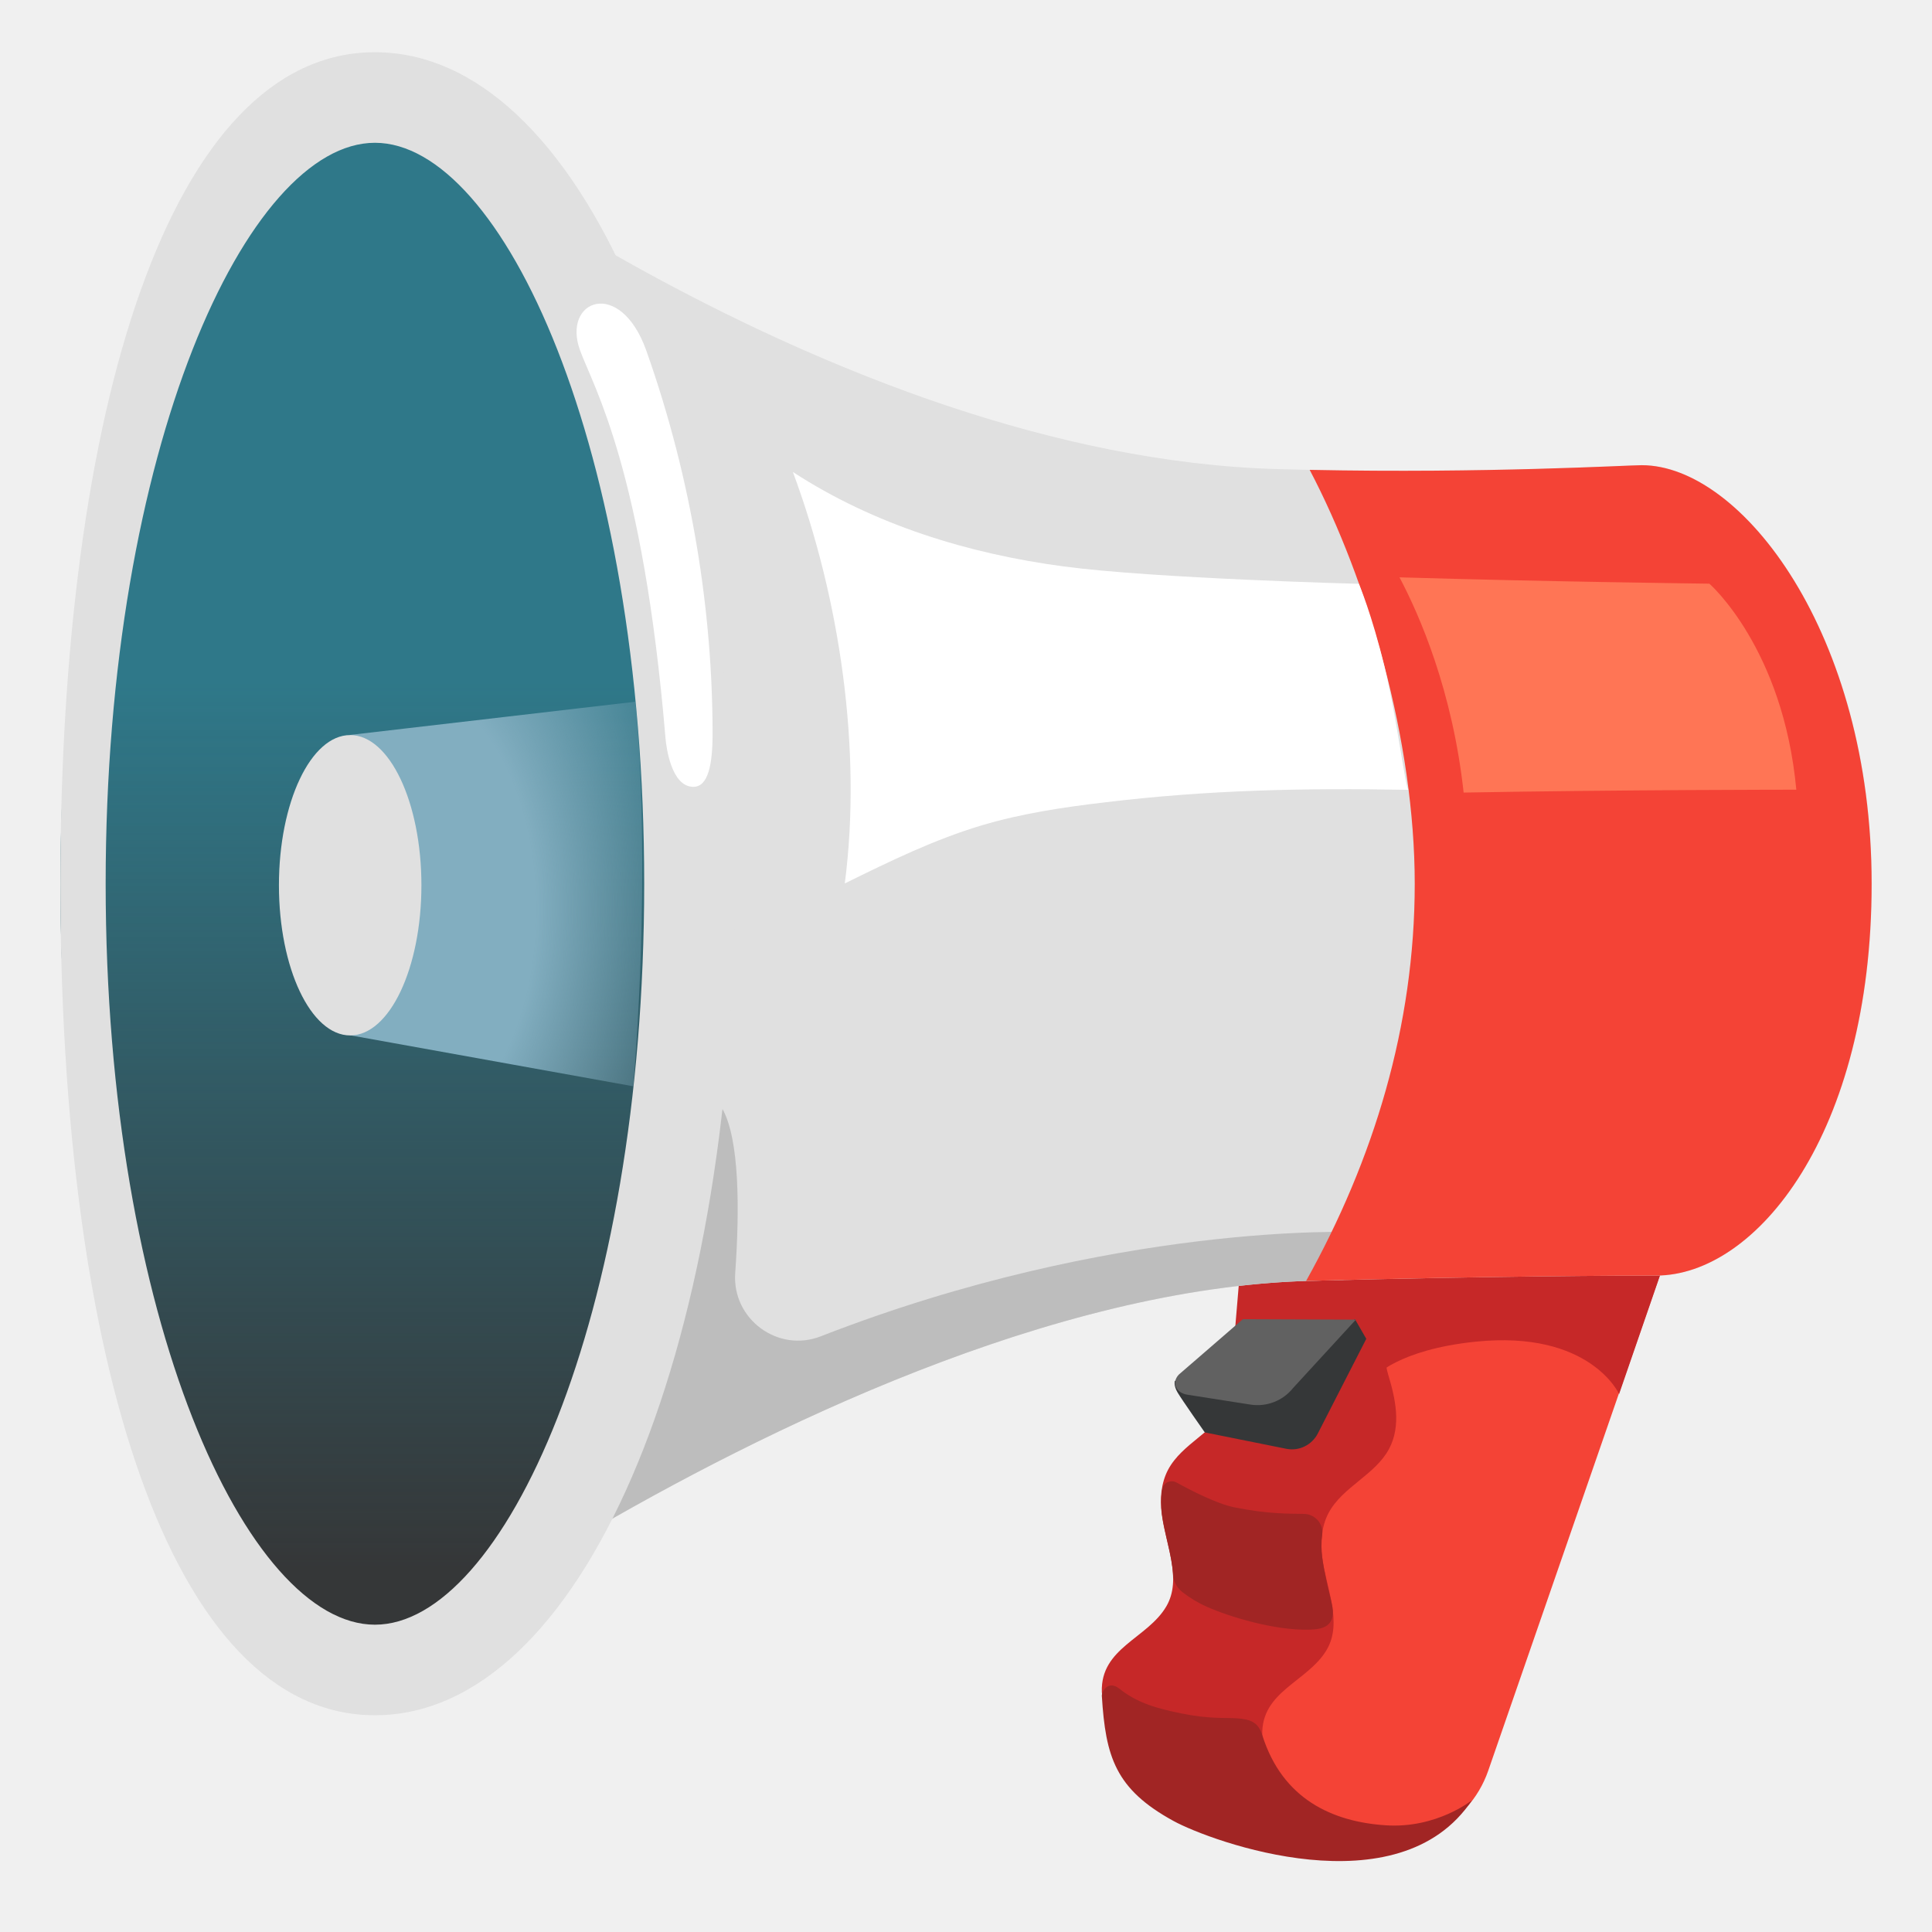
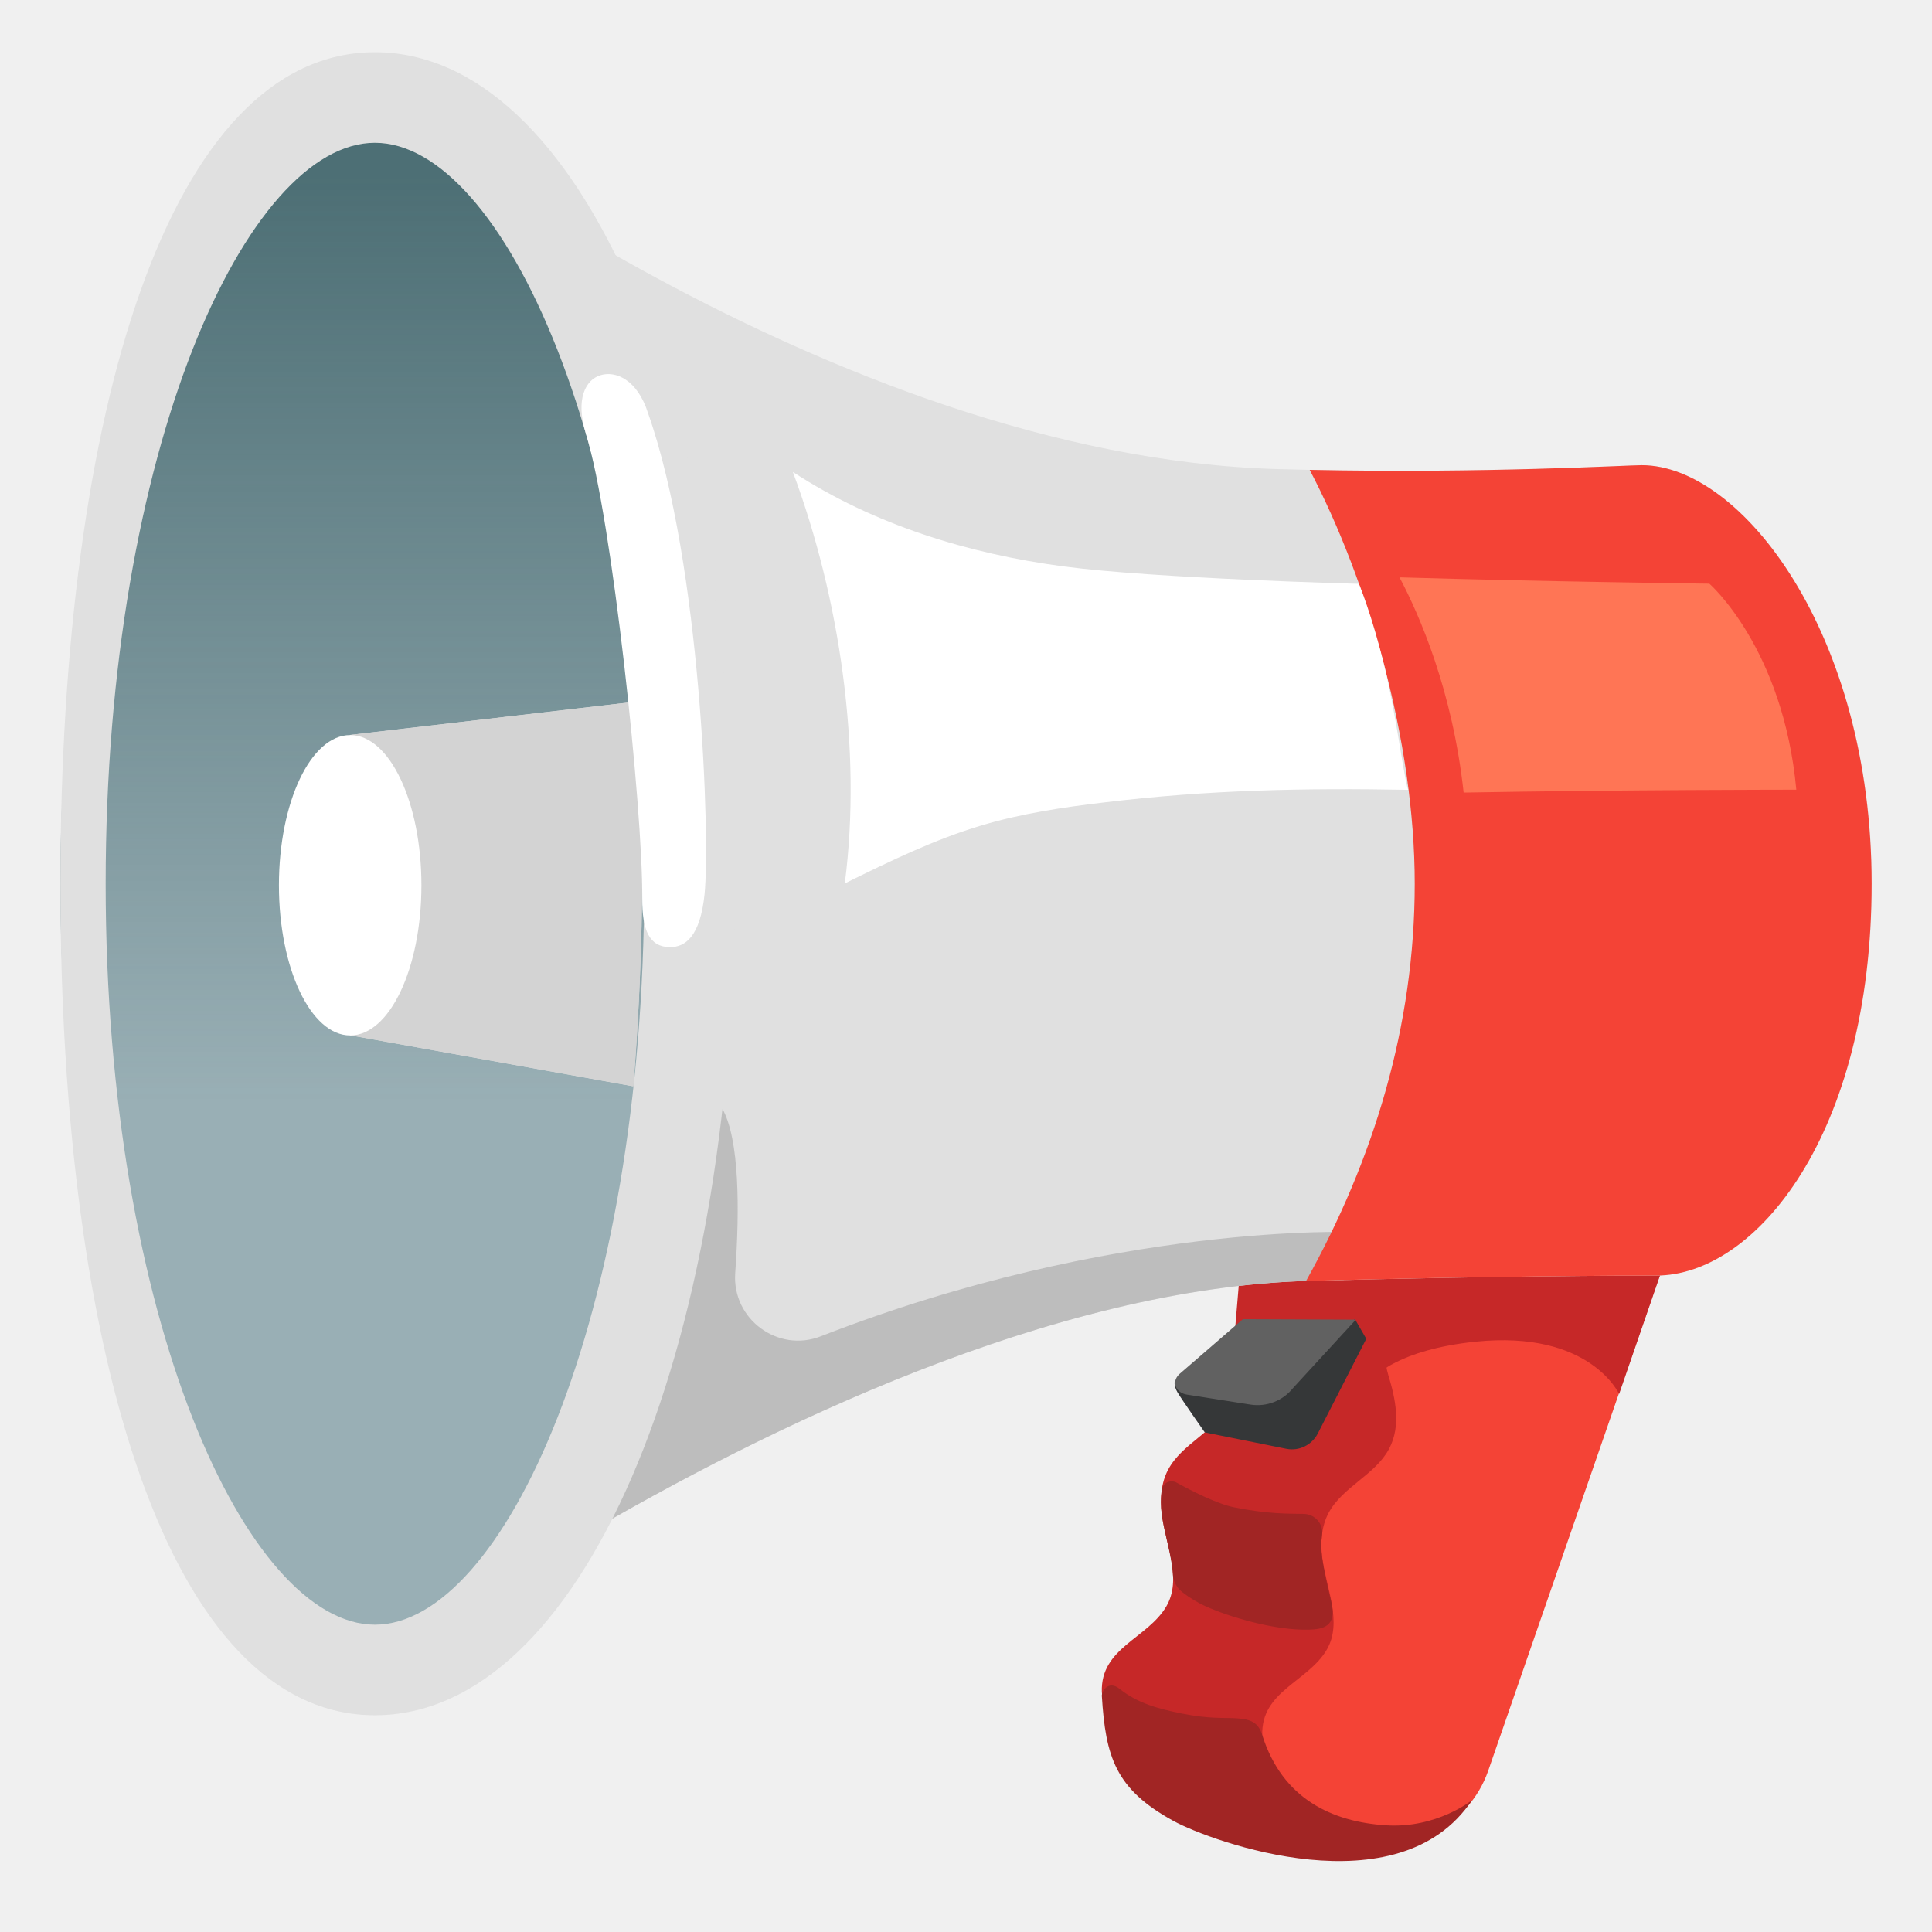
<svg xmlns="http://www.w3.org/2000/svg" enable-background="new 0 0 128 128" viewBox="0 0 128 128">
-   <linearGradient id="a" gradientTransform="matrix(-1 0 0 1 128 0)" gradientUnits="userSpaceOnUse" x1="103.16" x2="103.16" y1="103.83" y2="45.22">
-     <stop offset="0" stop-color="#353738" />
-     <stop offset="1" stop-color="#353738" stop-opacity="0" />
+   <linearGradient id="a" gradientTransform="matrix(-1 0 0 1 128.01 0)" gradientUnits="userSpaceOnUse" x1="103.17" x2="103.17" y1="11.56" y2="72.96">
+     <stop offset="0" stop-color="#2c5359" stop-opacity=".7" />
+     <stop offset="1" stop-color="#2c5359" stop-opacity="0" />
  </linearGradient>
-   <radialGradient id="b" cx="101.21" cy="60.25" gradientTransform="matrix(-1 0 0 1.7015 128 -42.26)" gradientUnits="userSpaceOnUse" r="20.92">
-     <stop offset=".416" stop-color="#82aec0" />
-     <stop offset="1" stop-color="#7fa9bb" stop-opacity="0" />
-   </radialGradient>
-   <path d="m86.99 114.68 10.17-31.23-15.02.89-.74 8.78c-.92 1.73-3.09 2.52-4.01 4.25-.47.89-.55 1.94-.42 2.94.27 2.07 1.36 4.31.3 6.12-1.25 2.13-4.37 2.74-4.27 5.67.1 2.69 12.69 6.33 13.99 2.58z" fill="#c62828" />
-   <path d="m88.51 121.41s.95.33.95.33c3.75 1.3 7.84-.68 9.14-4.43l11.79-34.03h-16.25c-.58 1.66-.78 2.27-1.37 3.93-.54 1.51-1.28 2.26-.8 3.86.48 1.58.88 3.38.06 4.92-.92 1.73-3.09 2.52-4.01 4.25-.47.89-.55 1.94-.42 2.94.27 2.07 1.36 4.31.3 6.12-1.25 2.13-4.37 2.74-4.27 5.67.09 2.68 2.36 5.57 4.88 6.44z" fill="#f44336" />
-   <path d="m88.22 106.18c.38 1.56-.55 1.77-1.49 1.79-2.29.06-5.31-.86-6.8-1.53-.57-.25-1.1-.58-1.58-.95-.36-.28-.6-.69-.63-1.14-.07-1.31-.57-2.7-.74-4.03-.07-.55-.07-1.12.02-1.66.07-.43.57-.65.95-.44.96.53 2.67 1.41 3.81 1.64 2.26.46 3.65.42 4.63.44.73.01 1.31.66 1.21 1.38-.07.5-.06 1.01 0 1.5.13.98.38 2.01.62 3z" fill="#a12524" />
-   <path d="m83.63 114.96c1.34 4.26 4.68 5.74 8.17 5.97 3.38.23 5.72-1.66 5.72-1.66-4.84 7.28-17.26 2.75-19.78 1.37-3.85-2.11-4.49-4.25-4.74-8.28-.02-.25.4-1.1 1.19-.46 1.2.96 2.56 1.31 4.08 1.62 1.87.38 2.87.27 3.63.32.98.06 1.47.28 1.73 1.12z" fill="#a12524" />
-   <path d="m110.4 83.28-3.13 9.08s-1.91-4.25-9.51-3.47c-5.15.53-6.69 2.33-6.69 2.33l-.33-7.68z" fill="#c62828" />
-   <path d="m24.84 110.64s33.81-25.03 61.92-25.78c12.09-.32 20.86-.35 22.97-.35 6.62 0 14.28-9.4 14.28-25.96s-8.61-27.73-15.23-27.73c-.98 0-11.45.62-24.11.26-29.8-.83-59.83-24.62-59.83-24.62z" fill="#e0e0e0" />
-   <path d="m47.86 73.46c1.13 2.02 1.15 6.62.85 10.88-.22 3.05 2.83 5.31 5.68 4.19 19.44-7.58 35.4-6.9 35.4-6.9l-.77 3.17c-.74.02-1.49.04-2.25.06-16.98.45-36.04 9.76-48.47 17.07 0 0 3.84-5.52 5.8-13.06 2.03-7.86 3.76-15.41 3.76-15.41z" fill="#bdbdbd" />
-   <path d="m93.73 58.55c0-9.45-3.09-20.05-6.96-27.42 11.69.24 21.07-.31 22-.31 6.62 0 15.23 11.17 15.23 27.73s-7.65 25.96-14.28 25.96c-2.11 0-10.88.03-22.97.35-.07 0-.15.01-.22.01 4.48-8.04 7.2-16.9 7.2-26.32z" fill="#f44336" />
-   <ellipse cx="24.84" cy="58.55" fill="#2f7889" rx="20.84" ry="52.09" />
-   <path d="m44.76 43.31c.59 4.82.91 9.94.91 15.25 0 28.77-9.33 52.09-20.84 52.09-11.5-.01-20.83-23.33-20.83-52.1 0-5.31.32-10.42.91-15.25h39.85z" fill="url(#a)" />
+   <path d="m73 112.1c-.1-2.93 3.02-3.54 4.27-5.67 1.06-1.81-.03-4.05-.3-6.12-.13-1-.05-2.05.42-2.94.92-1.73 3.09-2.52 4.01-4.25l.74-8.78 15.02-.89-10.17 31.23c-1.3 3.75-13.89.11-13.99-2.58z" fill="#c62828" />
+   <path d="m83.63 114.97c-.1-2.93 3.02-3.54 4.27-5.67 1.06-1.81-.03-4.05-.3-6.12-.13-1-.05-2.05.42-2.94.92-1.73 3.09-2.52 4.01-4.25.82-1.54.42-3.34-.06-4.92-.48-1.6.26-2.35.8-3.86.59-1.66.79-2.27 1.37-3.93h16.25l-11.79 34.03c-1.3 3.75-5.39 5.73-9.14 4.43l-.95-.33c-2.52-.87-4.79-3.76-4.88-6.44z" fill="#f44336" />
+   <path d="m87.59 103.18c-.06-.49-.07-1 0-1.5.1-.72-.48-1.37-1.21-1.38-.98-.02-2.37.02-4.63-.44-1.14-.23-2.85-1.11-3.81-1.64-.38-.21-.88.01-.95.44-.09.54-.09 1.11-.02 1.66.17 1.33.67 2.72.74 4.03.03.45.27.86.63 1.14.48.37 1.01.7 1.58.95 1.49.67 4.51 1.59 6.8 1.53.94-.02 1.87-.23 1.49-1.79-.23-.99-.48-2.02-.62-3z" fill="#a12524" />
+   <path d="m81.9 113.84c-.76-.05-1.76.06-3.63-.32-1.52-.31-2.88-.66-4.08-1.62-.79-.64-1.21.21-1.19.46.25 4.03.89 6.17 4.74 8.28 2.52 1.38 14.94 5.91 19.78-1.37 0 0-2.34 1.89-5.72 1.66-3.49-.23-6.83-1.71-8.17-5.97-.26-.84-.75-1.06-1.73-1.12z" fill="#a12524" />
+   <path d="m90.74 83.54.33 7.68s1.54-1.8 6.69-2.33c7.6-.78 9.51 3.47 9.51 3.47l3.13-9.08z" fill="#c62828" />
+   <path d="m24.84 6.46s30.03 23.79 59.83 24.62c12.66.36 23.13-.26 24.11-.26 6.62 0 15.23 11.17 15.23 27.73s-7.66 25.96-14.28 25.96c-2.11 0-10.88.03-22.97.35-28.11.75-61.92 25.78-61.92 25.78z" fill="#e0e0e0" />
+   <path d="m44.1 88.87c-1.96 7.54-5.8 13.06-5.8 13.06 12.43-7.31 31.49-16.62 48.47-17.07.76-.02 1.51-.04 2.25-.06l.77-3.17s-15.96-.68-35.4 6.9c-2.85 1.12-5.9-1.14-5.68-4.19.3-4.26.28-8.86-.85-10.88 0 0-1.73 7.55-3.76 15.41z" fill="#bdbdbd" />
+   <path d="m86.53 84.87c.07 0 .15-.01.22-.01 12.09-.32 20.86-.35 22.97-.35 6.63 0 14.28-9.4 14.28-25.96s-8.61-27.73-15.23-27.73c-.93 0-10.31.55-22 .31 3.87 7.37 6.96 17.97 6.96 27.42 0 9.42-2.72 18.28-7.2 26.32z" fill="#f44336" />
+   <ellipse cx="24.84" cy="58.56" fill="#99afb5" rx="20.84" ry="52.09" />
+   <path d="m4.92 73.81h39.85c.59-4.83.91-9.94.91-15.25-.01-28.77-9.34-52.09-20.84-52.1-11.51 0-20.84 23.32-20.83 52.09 0 5.31.32 10.43.91 15.25z" fill="url(#a)" />
  <path d="m4 58.55c0-31.4 7.25-55.09 20.84-55.09s23.84 23.68 23.84 55.09-10.25 55.09-23.84 55.09-20.84-23.68-20.84-55.09zm3 0c0 28.93 9.4 49.09 17.84 49.09s17.84-20.16 17.84-49.09-9.41-49.09-17.84-49.09-17.84 20.17-17.84 49.09z" fill="#e0e0e0" />
-   <path d="m38.44 23.24c.9 2.44 4.15 7.85 5.65 25.65.05.6.38 3.24 1.85 3.24.98 0 1.27-1.48 1.27-3.52 0-7.95-1.32-16.72-4.39-25.38-1.74-4.89-5.63-3.35-4.38.01z" fill="#fff" />
-   <path d="m42.1 46.49-18.9 2.2v19.9l18.76 3.38c1.24-15.73.14-25.48.14-25.48z" fill="url(#b)" />
-   <ellipse cx="23.2" cy="58.65" fill="#e0e0e0" rx="4.72" ry="9.95" />
-   <path d="m89.77 87.4.75 1.3-3.21 6.27c-.39.76-1.23 1.18-2.07 1.02l-5.42-1.09s-1.51-2.15-1.8-2.64-.18-.78-.18-.78l6.16 1.18c.01 0 5.57-5.2 5.77-5.26z" fill="#353738" />
-   <path d="m85.67 91.96 4.16-4.53-7.49-.03-4.24 3.67c-.51.54-.18 1.21.55 1.33l4.21.66c1.06.16 2.13-.25 2.81-1.1z" fill="#616161" />
-   <path d="m70.49 37.53c-6.34-.84-12.6-2.77-17.96-6.26 3.11 8.35 4.59 18.41 3.44 27.26 2.96-1.46 5.95-2.92 9.11-3.86 2.64-.78 5.37-1.19 8.1-1.51 6.87-.83 13.23-.96 20.14-.83-.2 0-.75-4.67-1.59-8.15s-1.7-5.5-1.7-5.5-13.53-.35-19.54-1.15z" fill="#fff" />
-   <path d="m92.72 38.25c9.7.29 20.53.42 20.53.42s4.89 4.26 5.76 13.65c0 0-11.55 0-22.04.19-.74-6.76-2.92-11.75-4.25-14.26z" fill="#ff7555" />
+   <path d="m41.96 71.97-18.76-3.38v-19.9l18.9-2.2s1.1 9.75-.14 25.48z" fill="#e0e0e0" />
+   <path d="m41.96 71.97-18.76-3.38v-19.9l18.9-2.2s1.1 9.75-.14 25.48z" fill="#d3d3d3" />
+   <path d="m18.48 58.65c0 5.5 2.11 9.95 4.72 9.95s4.72-4.45 4.72-9.95-2.11-9.95-4.72-9.95-4.72 4.45-4.72 9.95z" fill="#fff" />
+   <path d="m84 92.66-6.16-1.18s-.11.29.18.78 1.8 2.64 1.8 2.64l5.42 1.09c.84.16 1.68-.26 2.07-1.02l3.21-6.27-.75-1.3c-.2.06-5.76 5.26-5.77 5.26z" fill="#353738" />
+   <path d="m82.86 93.06-4.21-.66c-.73-.12-1.06-.79-.55-1.33l4.24-3.67 7.49.03-4.16 4.53c-.68.85-1.75 1.26-2.81 1.1z" fill="#616161" />
+   <path d="m90.03 38.68s.86 2.02 1.7 5.5 1.39 8.15 1.59 8.15c-6.91-.13-13.27 0-20.14.83-2.73.32-5.46.73-8.1 1.51-3.16.94-6.15 2.4-9.11 3.86 1.15-8.85-.33-18.91-3.44-27.26 5.36 3.49 11.62 5.42 17.96 6.26 6.01.8 19.54 1.15 19.54 1.15z" fill="#fff" />
+   <path d="m96.97 52.51c10.49-.19 22.04-.19 22.04-.19-.87-9.39-5.76-13.65-5.76-13.65s-10.83-.13-20.53-.42c1.33 2.51 3.51 7.5 4.25 14.26z" fill="#ff7555" />
+   <path d="m42.94 27.39c3.52 9.99 4.11 28.17 3.74 31.84-.29 2.85-1.3 3.52-2.28 3.52-1.36 0-1.86-1.08-1.85-3.24.04-5.93-2-25.21-3.73-30.77-.73-2.35.01-3.59.96-3.88.99-.31 2.45.27 3.16 2.53z" fill="#fff" />
</svg>
